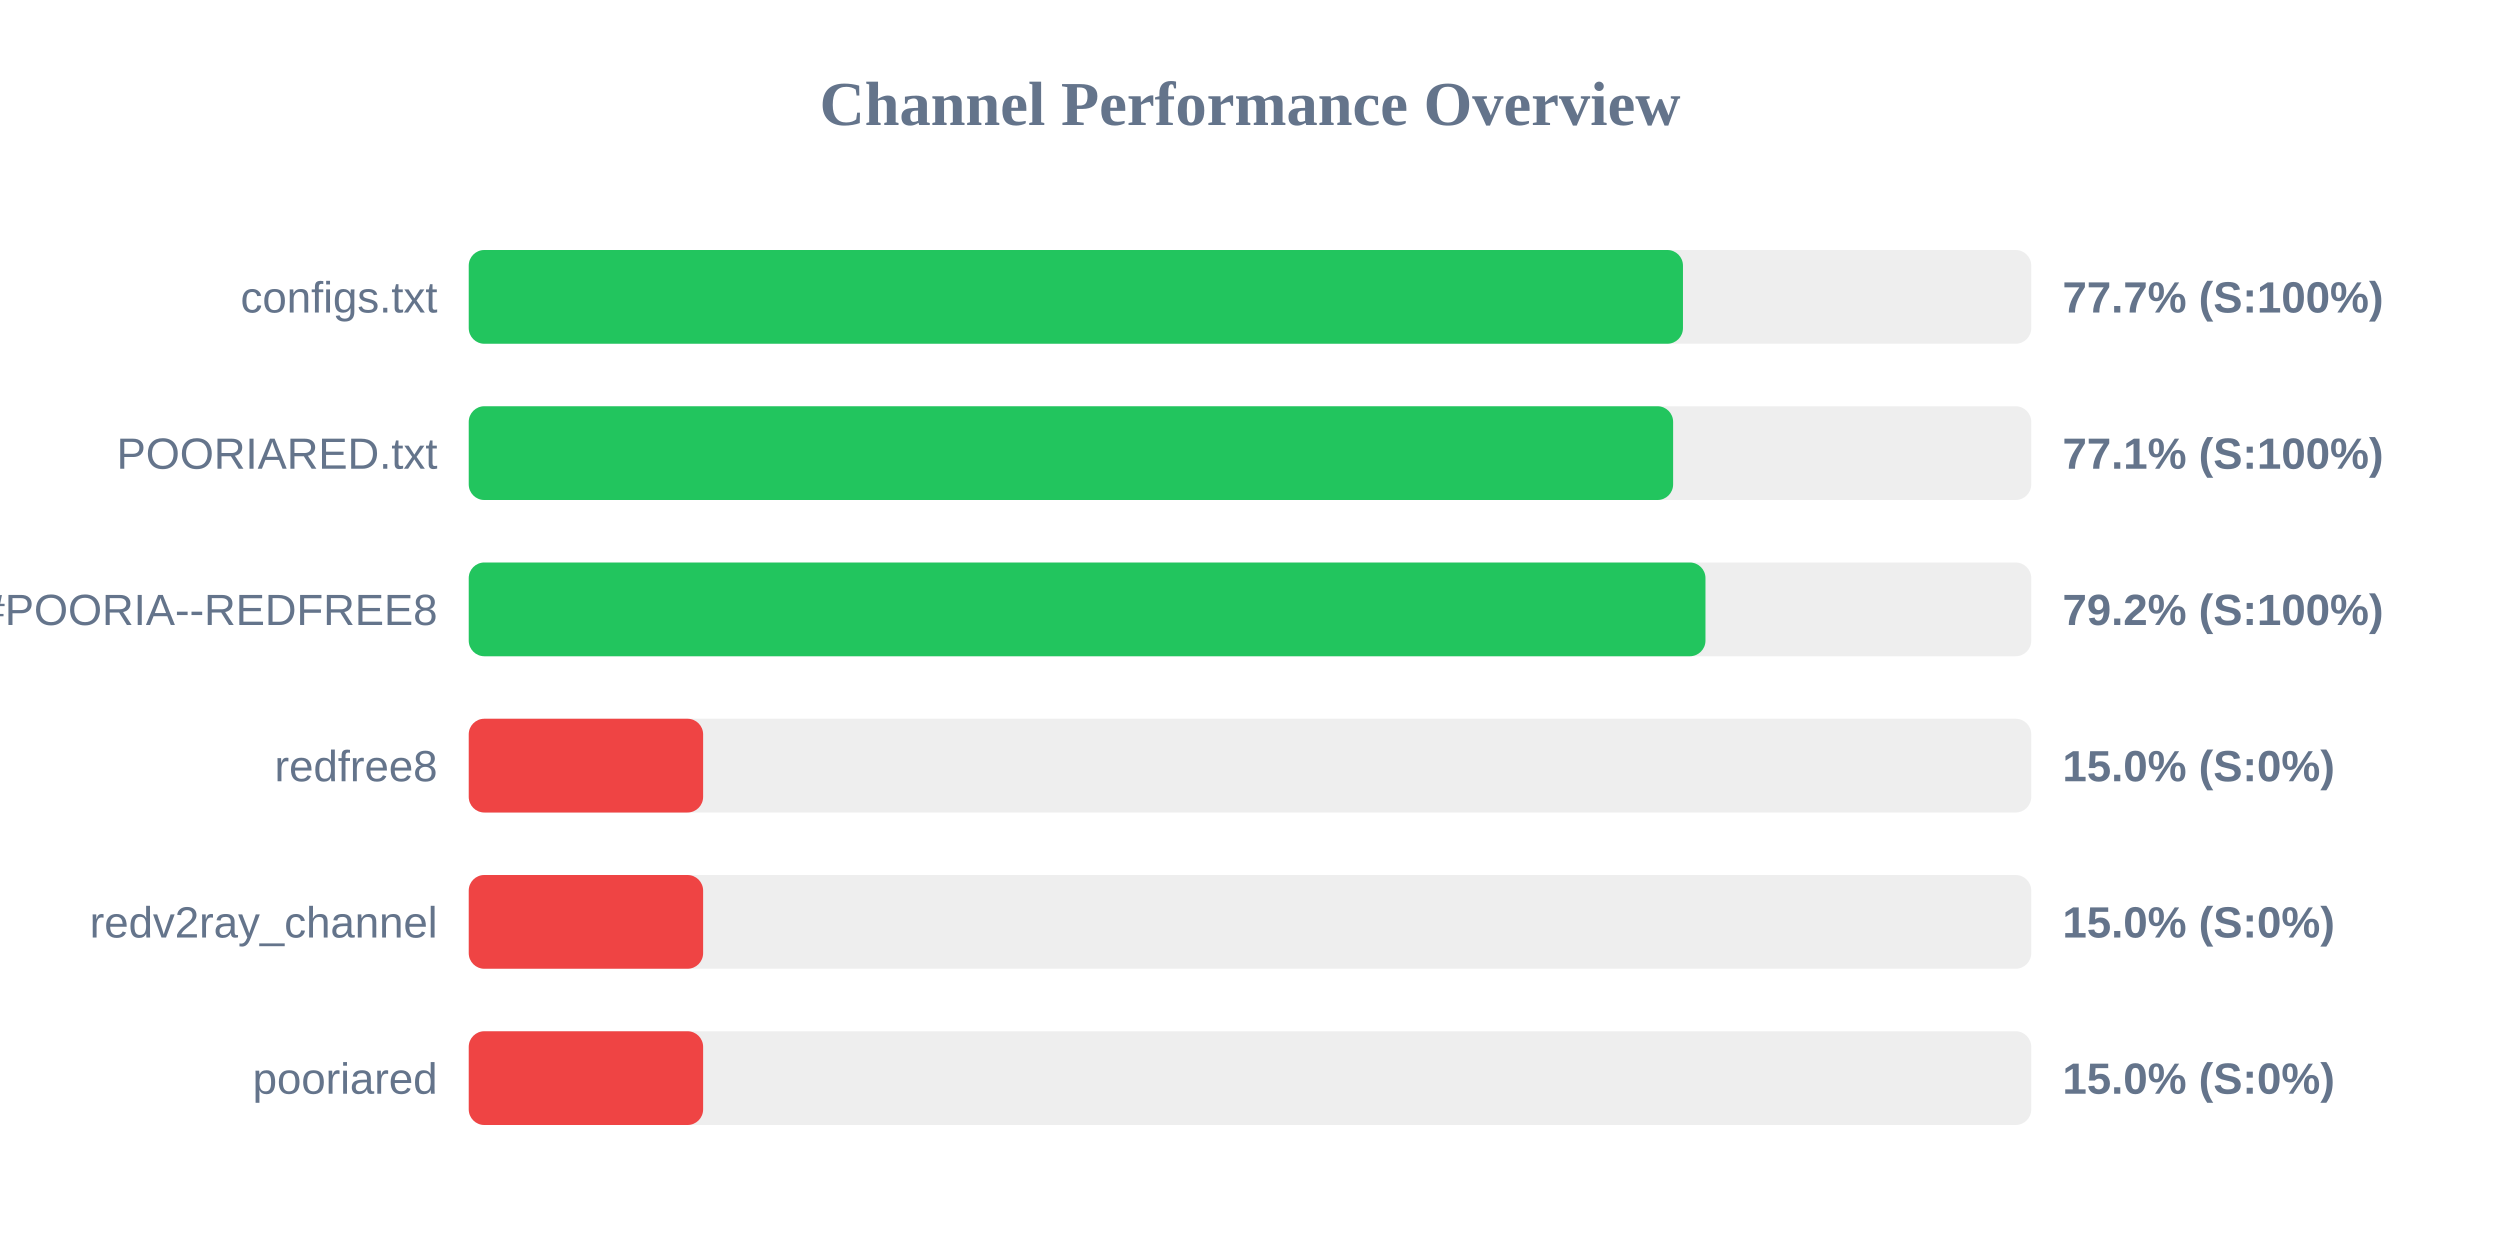
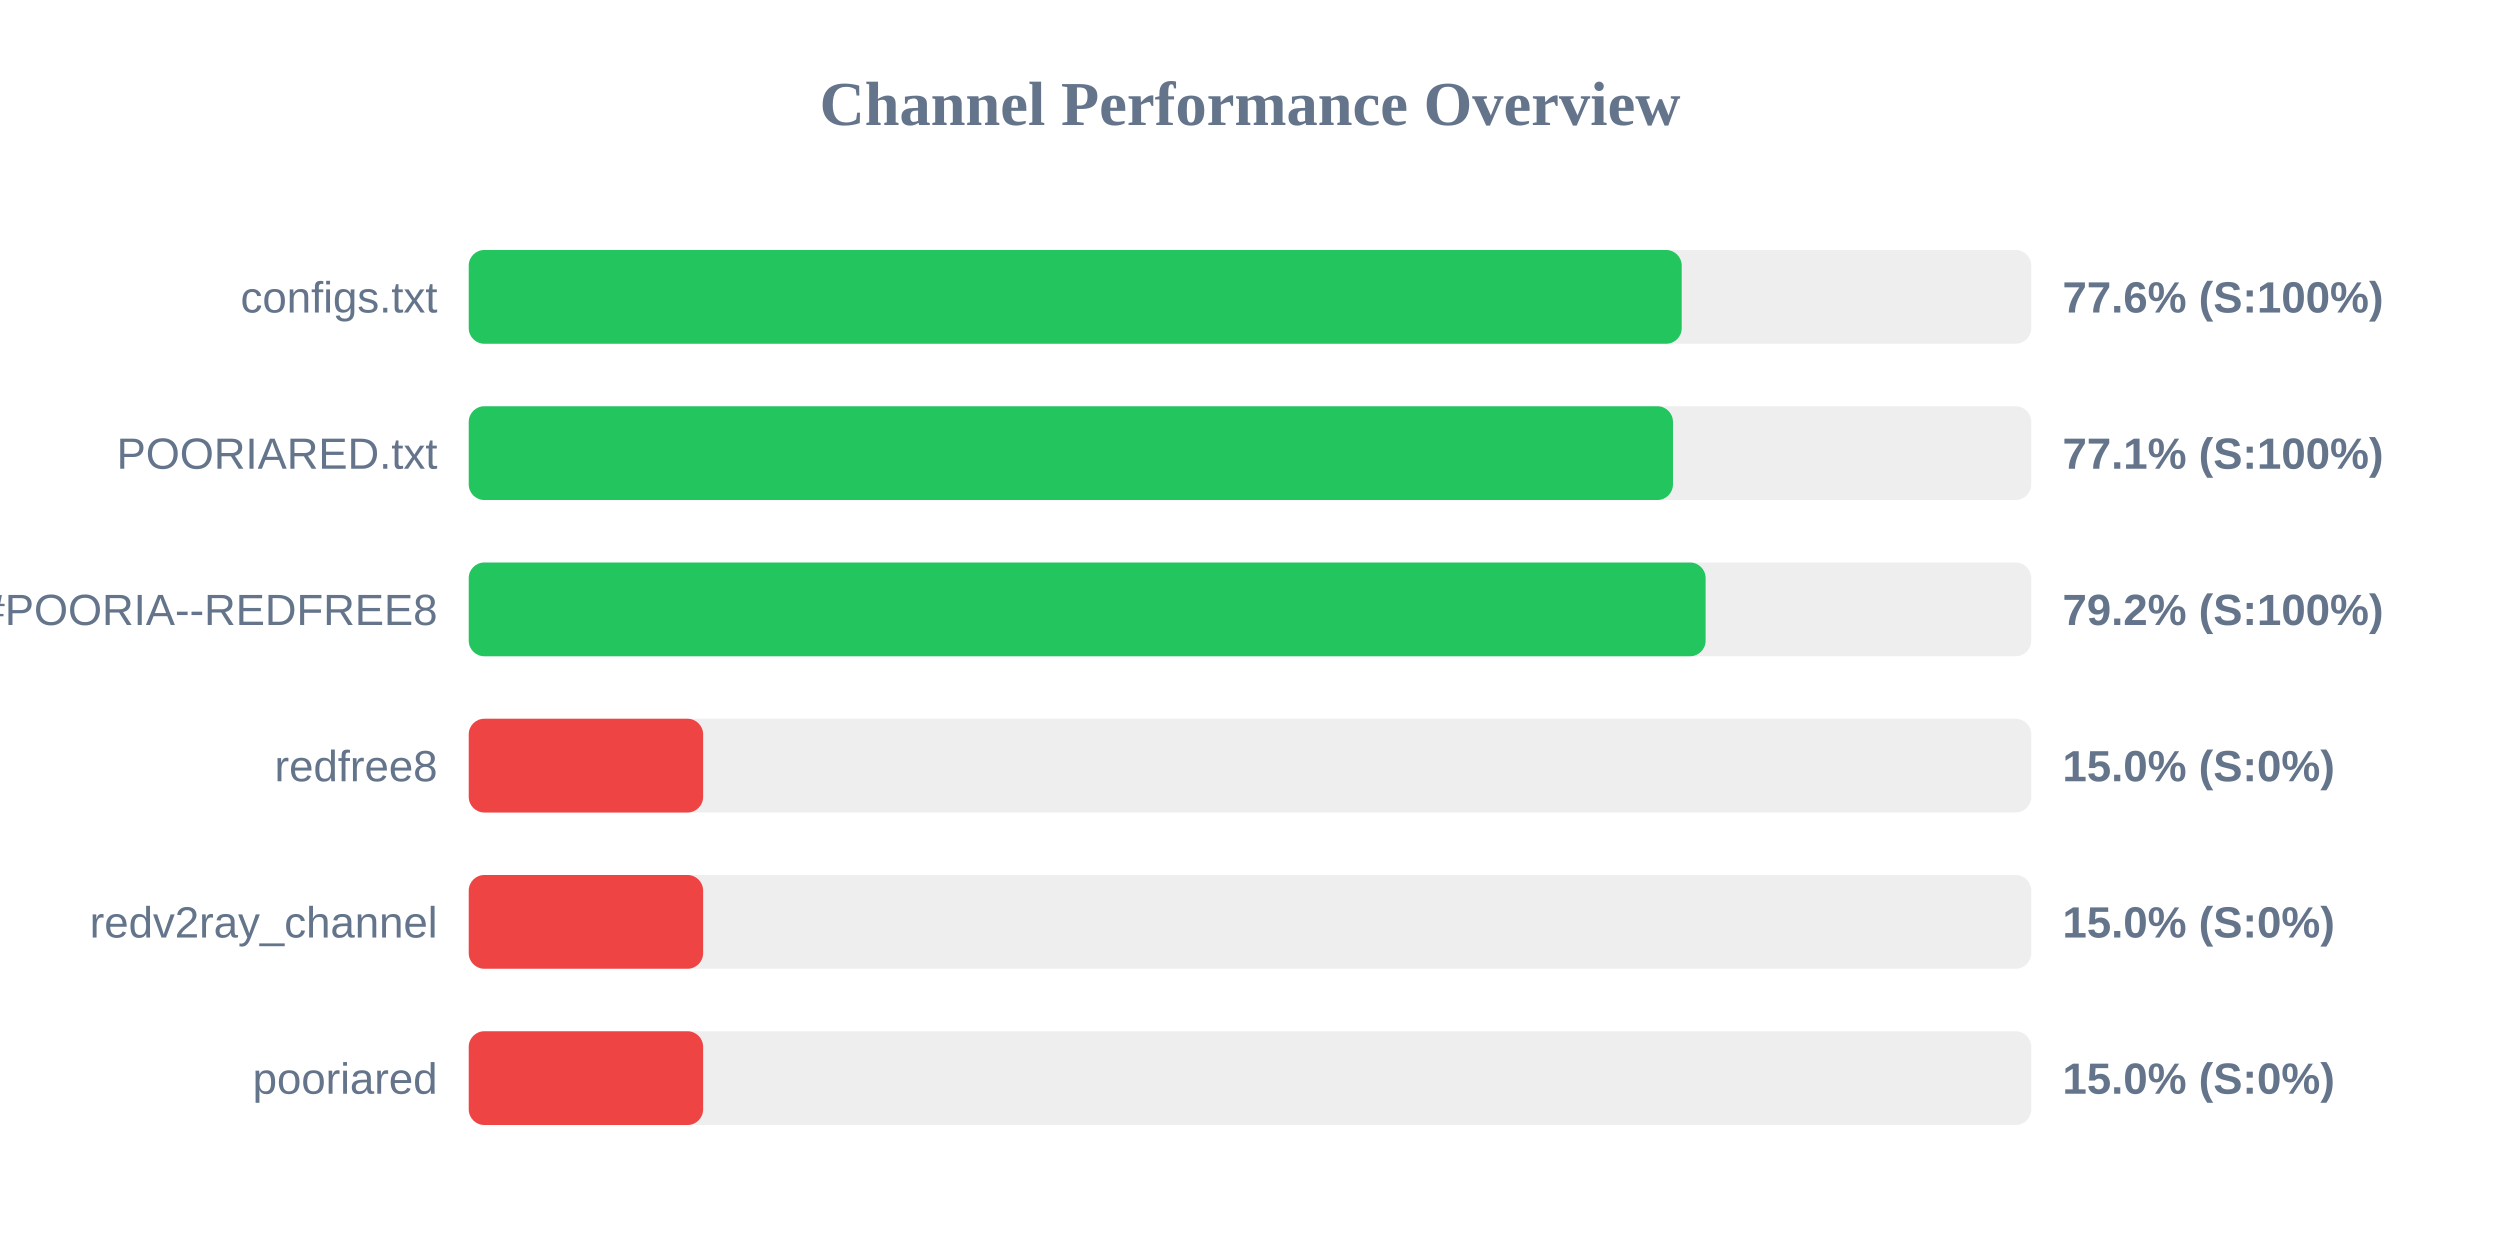
<svg xmlns="http://www.w3.org/2000/svg" width="800" height="400" version="1.1">
  <style>
        .row { font: 14px Arial; fill: #64748b; }
        .score { font: bold 14px Arial; fill: #64748b; }
    </style>
  <text x="400" y="40" text-anchor="middle" font-size="20px" font-weight="bold" fill="#64748b">Channel Performance Overview</text>
  <rect x="150" y="80" width="500" height="30" fill="#eee" rx="5" />
-   <rect x="150" y="80" width="388.55" height="30" fill="#22c55e" rx="5" />
+   <rect x="150" y="80" width="388.15" height="30" fill="#22c55e" rx="5" />
  <text x="140" y="100" text-anchor="end" class="row">configs.txt</text>
-   <text x="660" y="100" text-anchor="start" class="score">77.7% (S:100%)</text>
+   <text x="660" y="100" text-anchor="start" class="score">77.6% (S:100%)</text>
  <rect x="150" y="130" width="500" height="30" fill="#eee" rx="5" />
-   <rect x="150" y="130" width="385.4" height="30" fill="#22c55e" rx="5" />
+   <rect x="150" y="130" width="385.35" height="30" fill="#22c55e" rx="5" />
  <text x="140" y="150" text-anchor="end" class="row">POORIARED.txt</text>
  <text x="660" y="150" text-anchor="start" class="score">77.1% (S:100%)</text>
  <rect x="150" y="180" width="500" height="30" fill="#eee" rx="5" />
-   <rect x="150" y="180" width="395.75" height="30" fill="#22c55e" rx="5" />
+   <rect x="150" y="180" width="395.8" height="30" fill="#22c55e" rx="5" />
  <text x="140" y="200" text-anchor="end" class="row">POORIA--REDFREE8.txt#POORIA--REDFREE8</text>
  <text x="660" y="200" text-anchor="start" class="score">79.2% (S:100%)</text>
  <rect x="150" y="230" width="500" height="30" fill="#eee" rx="5" />
  <rect x="150" y="230" width="75.0" height="30" fill="#ef4444" rx="5" />
  <text x="140" y="250" text-anchor="end" class="row">redfree8</text>
  <text x="660" y="250" text-anchor="start" class="score">15.0% (S:0%)</text>
  <rect x="150" y="280" width="500" height="30" fill="#eee" rx="5" />
  <rect x="150" y="280" width="75.0" height="30" fill="#ef4444" rx="5" />
  <text x="140" y="300" text-anchor="end" class="row">redv2ray_channel</text>
  <text x="660" y="300" text-anchor="start" class="score">15.0% (S:0%)</text>
  <rect x="150" y="330" width="500" height="30" fill="#eee" rx="5" />
  <rect x="150" y="330" width="75.0" height="30" fill="#ef4444" rx="5" />
  <text x="140" y="350" text-anchor="end" class="row">pooriared</text>
  <text x="660" y="350" text-anchor="start" class="score">15.0% (S:0%)</text>
</svg>
